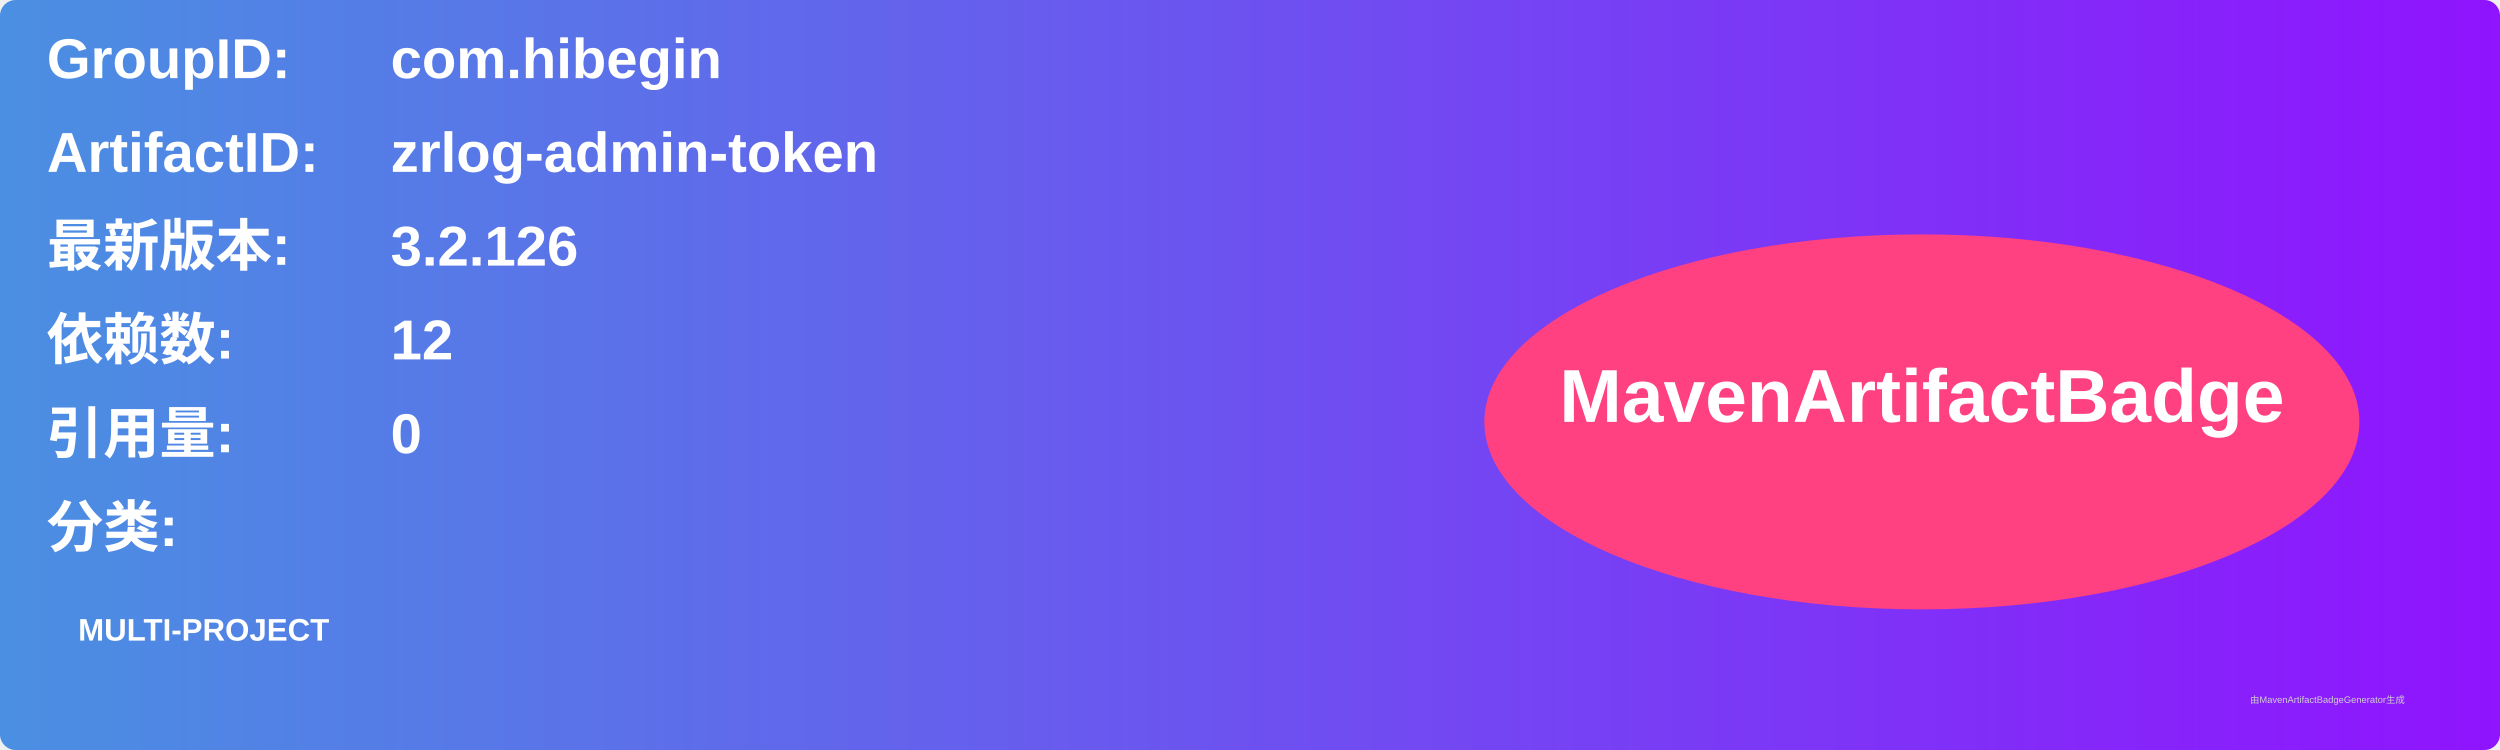
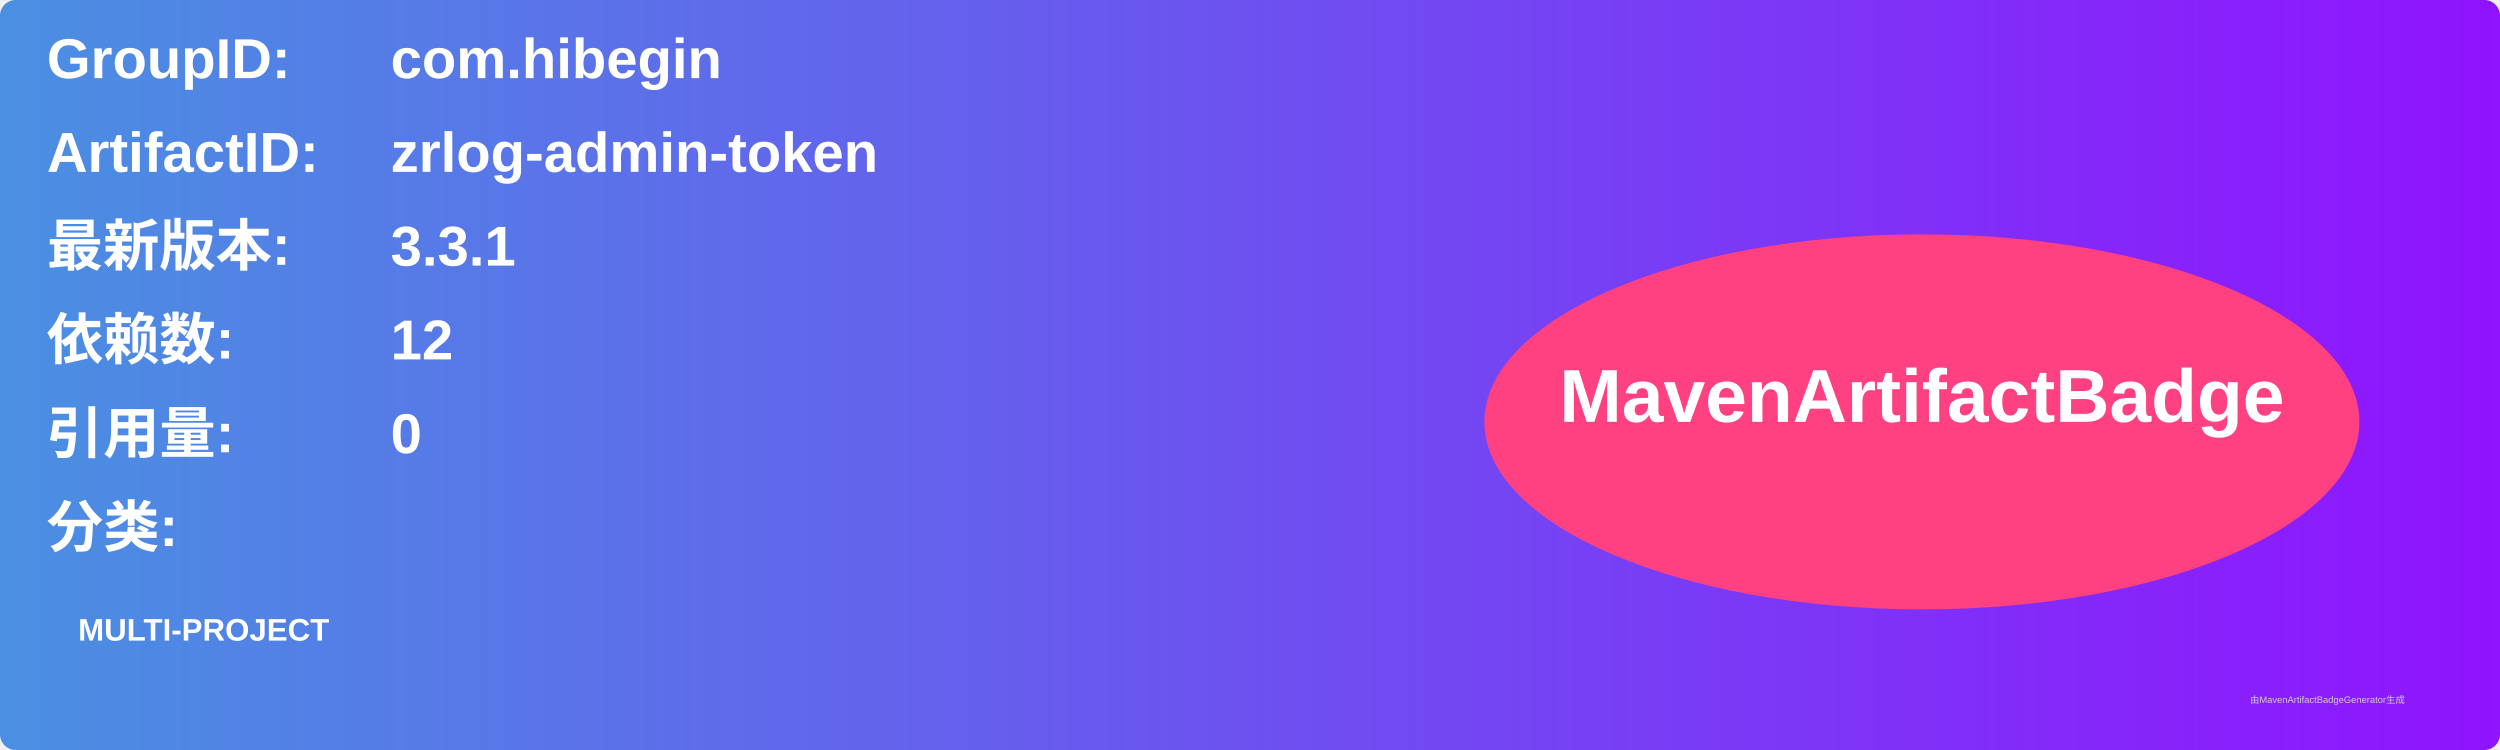
<svg xmlns="http://www.w3.org/2000/svg" width="800" height="240" viewBox="0 0 800 240">
  <linearGradient id="grad" x1="0%" y1="0%" x2="100%" y2="0%">
    <stop offset="0%" stop-color="#4a90e2" />
    <stop offset="100%" stop-color="#9013fe" />
  </linearGradient>
  <rect width="100%" height="100%" rx="5" ry="5" fill="url(#grad)" />
  <g transform="translate(15, 15)">
    <text x="0" y="10" font-family="Arial" font-size="18" fill="white" font-weight="bold" width="260">GroupID:</text>
    <text x="110" y="10" font-family="Arial" font-size="18" fill="white" font-weight="bold" width="460">com.hibegin</text>
    <text x="0" y="40" font-family="Arial" font-size="18" fill="white" font-weight="bold" width="260">ArtifactID:</text>
    <text x="110" y="40" font-family="Arial" font-size="18" fill="white" font-weight="bold" width="460">zrlog-admin-token</text>
    <text x="0" y="70" font-family="Arial" font-size="18" fill="white" font-weight="bold">最新版本:</text>
    <text x="110" y="70" font-family="Arial" font-size="18" fill="white" font-weight="bold">
-       <tspan font-weight="bold">3.2.126</tspan>
+       <tspan font-weight="bold">3.3.1</tspan>
    </text>
    <text x="0" y="100" font-family="Arial" font-size="18" fill="white" font-weight="bold">依赖数: </text>
    <text x="110" y="100" font-family="Arial" font-size="18" fill="white">
      <tspan font-weight="bold">12</tspan>
    </text>
    <text x="0" y="130" font-family="Arial" font-size="18" fill="white" font-weight="bold">引用量: </text>
    <text x="110" y="130" font-family="Arial" font-size="18" fill="white">
      <tspan font-weight="bold">0</tspan>
    </text>
    <text x="0" y="160" font-family="Arial" font-size="18" fill="white" font-weight="bold">分类:</text>
    <text x="10" y="190" font-family="Arial" font-size="10" fill="white">
      <tspan font-weight="bold">MULTI-PROJECT</tspan>
    </text>
    <ellipse cx="600" cy="120" rx="140" ry="60" fill="#ff4081" />
    <text x="600" y="120" text-anchor="middle" font-family="Arial" font-size="24" fill="white" font-weight="bold">MavenArtifactBadge</text>
  </g>
  <text x="720" y="225" font-family="Arial" font-size="3" fill="#d0d0d0">由MavenArtifactBadgeGenerator生成</text>
</svg>
